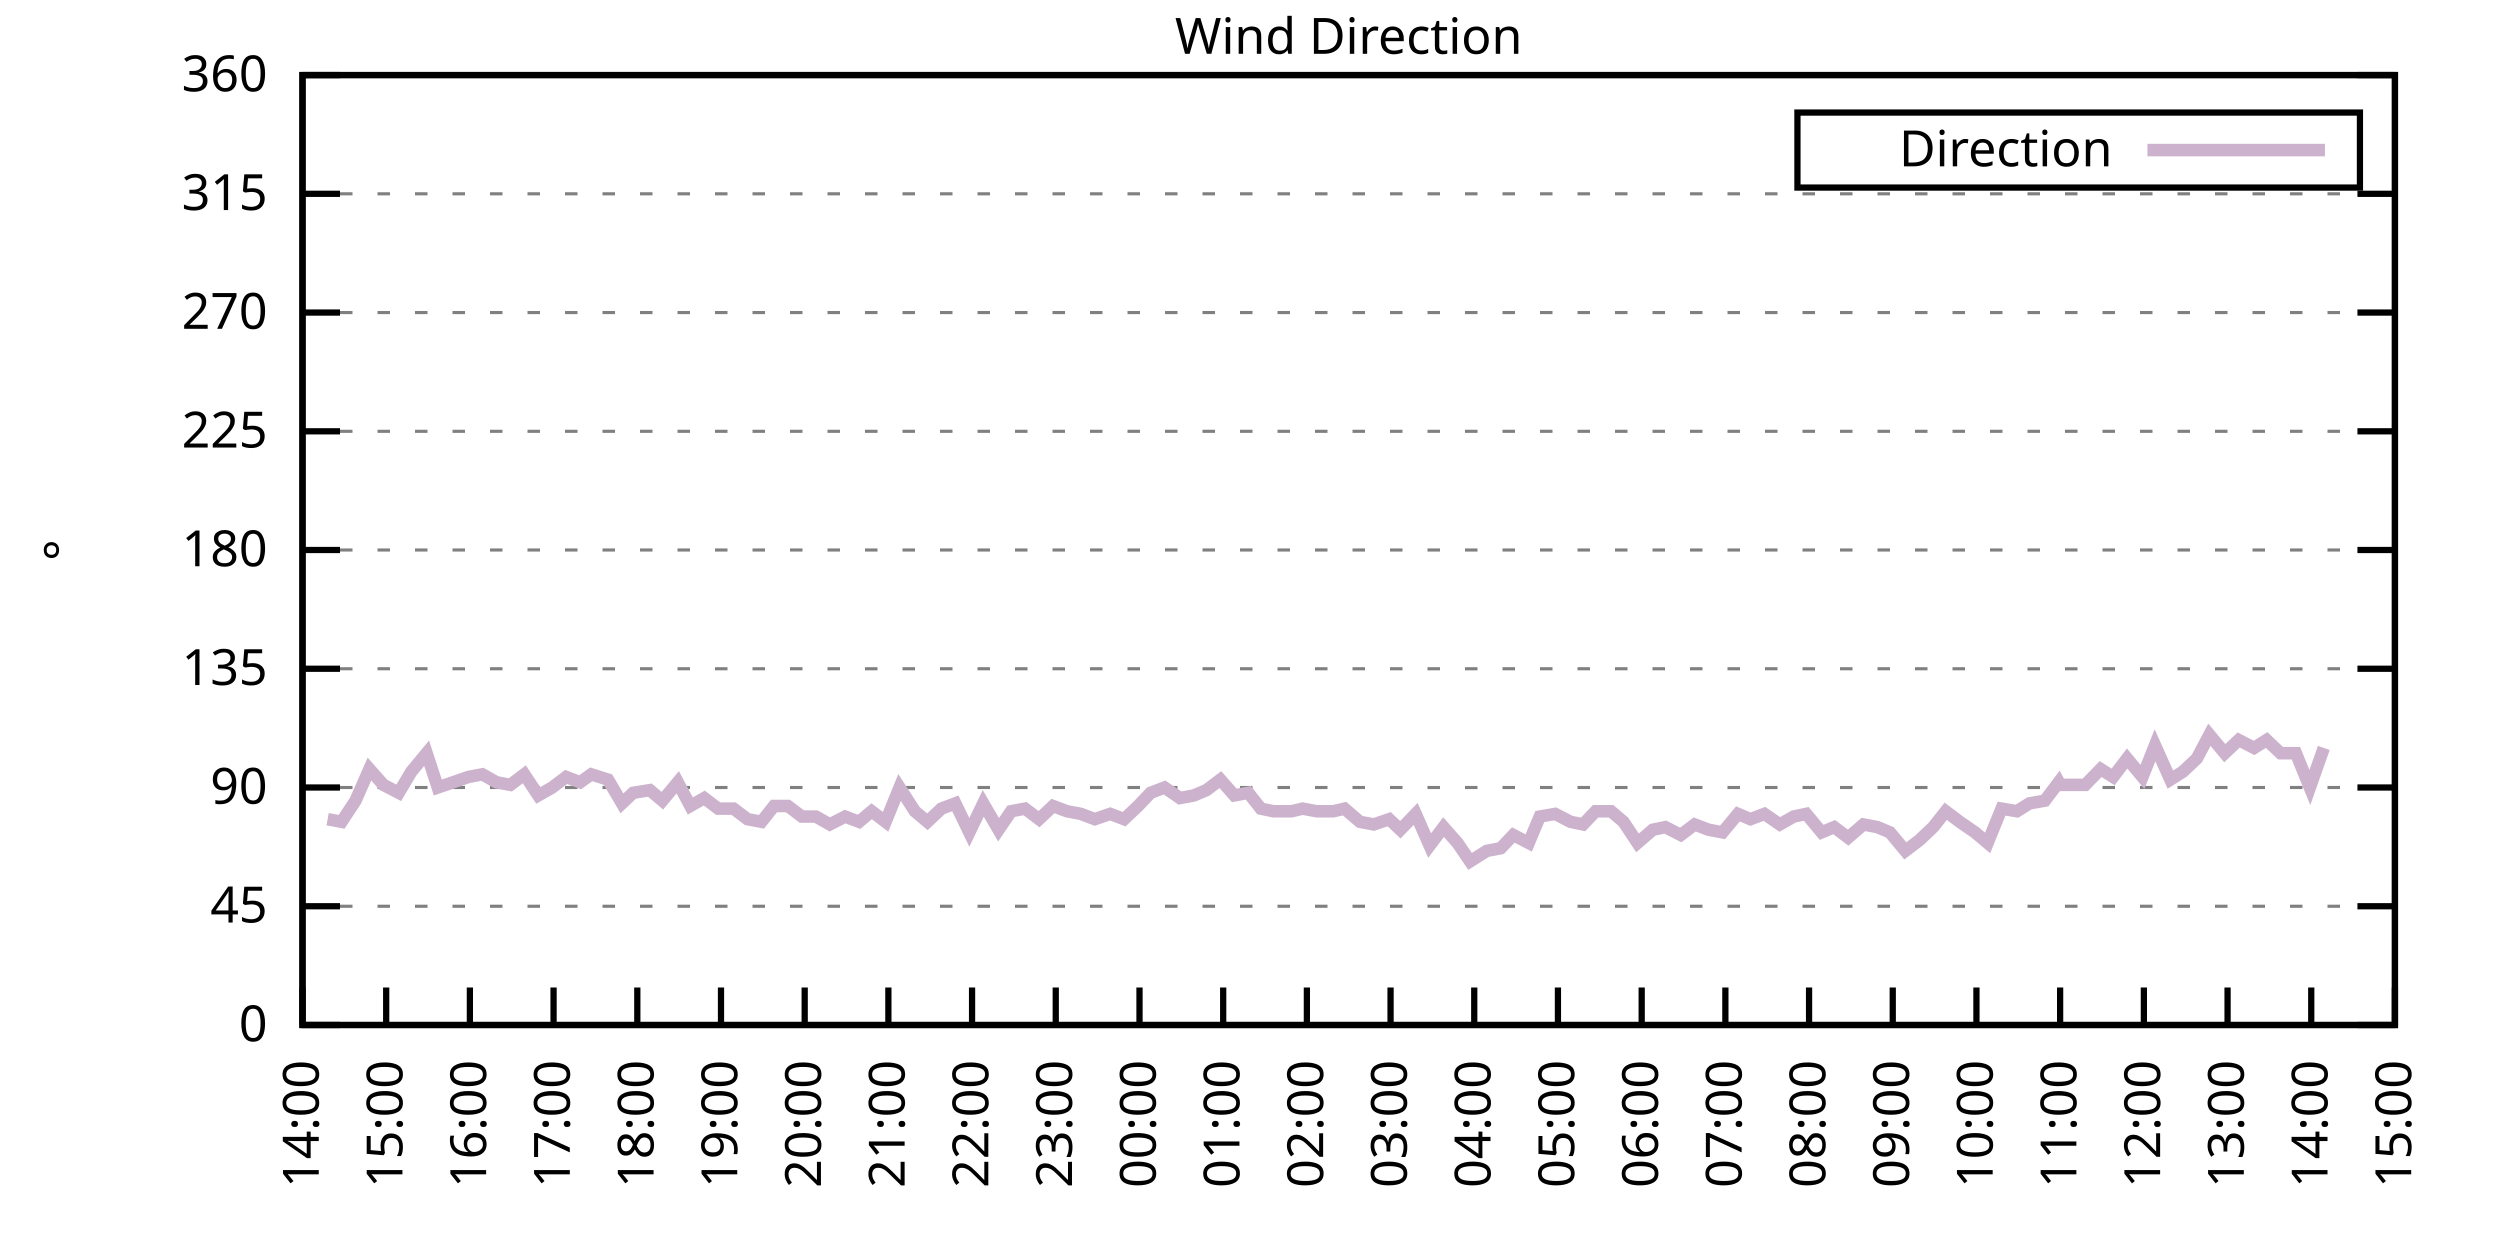
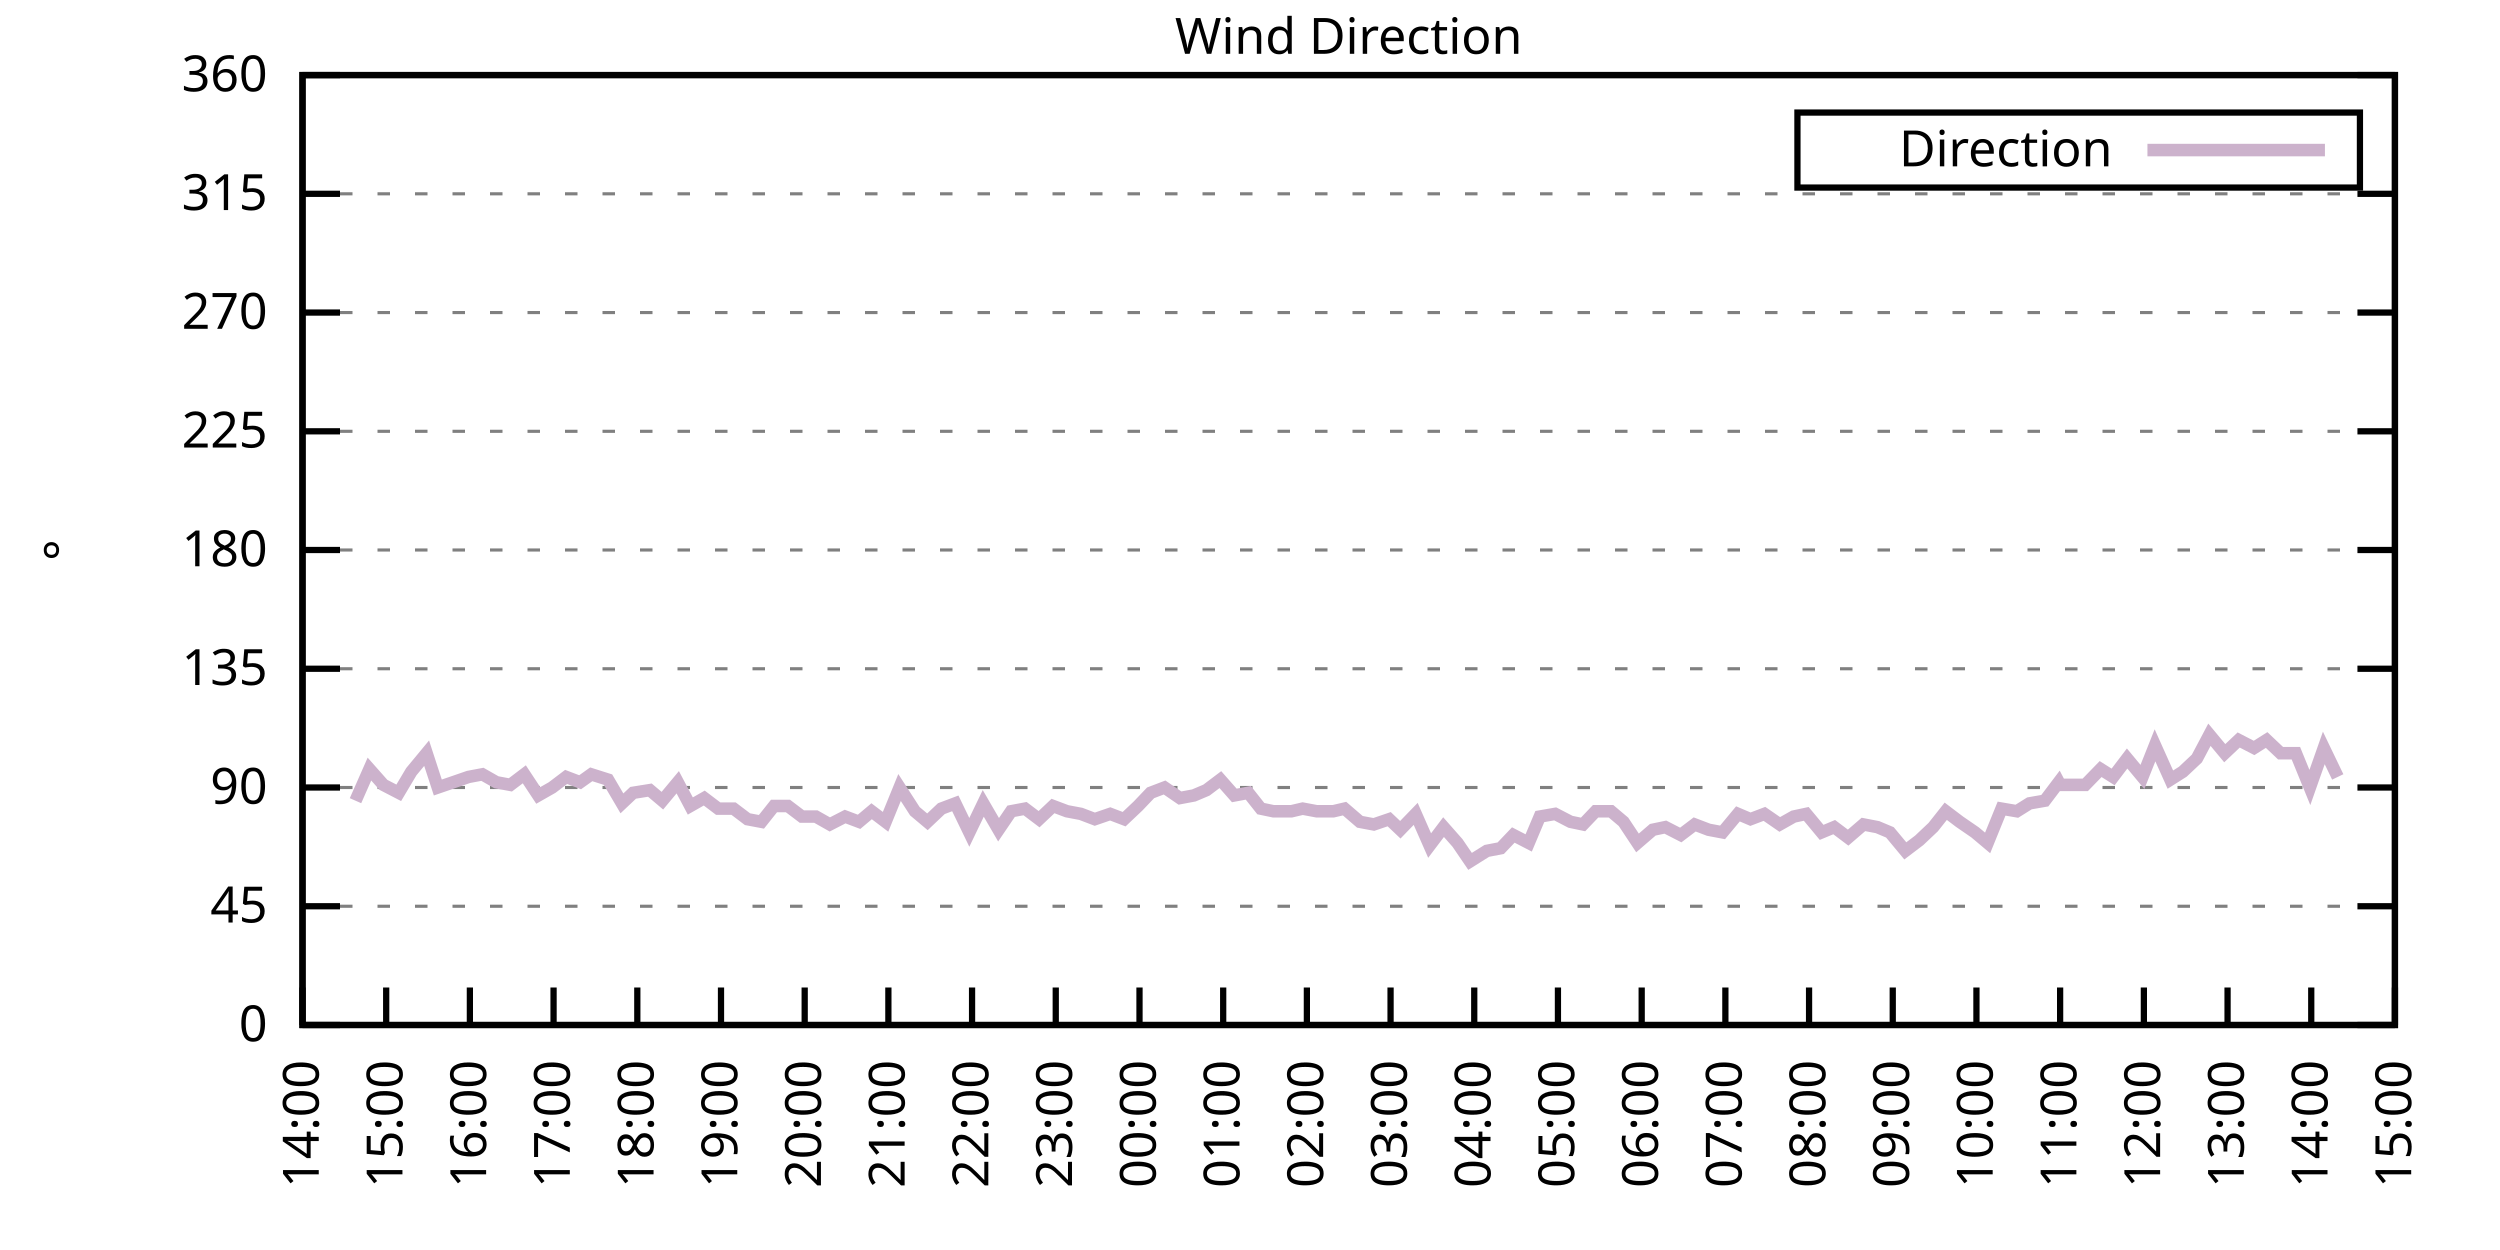
<svg xmlns="http://www.w3.org/2000/svg" xmlns:xlink="http://www.w3.org/1999/xlink" width="400" height="200" viewBox="0 0 400 200">
  <g id="gnuplot_canvas">
    <rect x="0" y="0" width="400" height="200" fill="none" />
    <defs>
      <circle id="gpDot" r="0.5" stroke-width="0.5" stroke="currentColor" />
      <path id="gpPt0" stroke-width="0.333" stroke="currentColor" d="M-1,0 h2 M0,-1 v2" />
      <path id="gpPt1" stroke-width="0.333" stroke="currentColor" d="M-1,-1 L1,1 M1,-1 L-1,1" />
      <path id="gpPt2" stroke-width="0.333" stroke="currentColor" d="M-1,0 L1,0 M0,-1 L0,1 M-1,-1 L1,1 M-1,1 L1,-1" />
      <rect id="gpPt3" stroke-width="0.333" stroke="currentColor" x="-1" y="-1" width="2" height="2" />
      <rect id="gpPt4" stroke-width="0.333" stroke="currentColor" fill="currentColor" x="-1" y="-1" width="2" height="2" />
      <circle id="gpPt5" stroke-width="0.333" stroke="currentColor" cx="0" cy="0" r="1" />
      <use xlink:href="#gpPt5" id="gpPt6" fill="currentColor" stroke="none" />
      <path id="gpPt7" stroke-width="0.333" stroke="currentColor" d="M0,-1.33 L-1.33,0.67 L1.33,0.67 z" />
      <use xlink:href="#gpPt7" id="gpPt8" fill="currentColor" stroke="none" />
      <use xlink:href="#gpPt7" id="gpPt9" stroke="currentColor" transform="rotate(180)" />
      <use xlink:href="#gpPt9" id="gpPt10" fill="currentColor" stroke="none" />
      <use xlink:href="#gpPt3" id="gpPt11" stroke="currentColor" transform="rotate(45)" />
      <use xlink:href="#gpPt11" id="gpPt12" fill="currentColor" stroke="none" />
      <path id="gpPt13" stroke-width="0.333" stroke="currentColor" d="M0,1.330 L1.265,0.411 L0.782,-1.067 L-0.782,-1.076 L-1.265,0.411 z" />
      <use xlink:href="#gpPt13" id="gpPt14" fill="currentColor" stroke="none" />
      <filter id="textbox" filterUnits="objectBoundingBox" x="0" y="0" height="1" width="1">
        <feFlood flood-color="white" flood-opacity="1" result="bgnd" />
        <feComposite in="SourceGraphic" in2="bgnd" operator="atop" />
      </filter>
      <filter id="greybox" filterUnits="objectBoundingBox" x="0" y="0" height="1" width="1">
        <feFlood flood-color="lightgrey" flood-opacity="1" result="grey" />
        <feComposite in="SourceGraphic" in2="grey" operator="atop" />
      </filter>
    </defs>
    <g fill="none" color="white" stroke="currentColor" stroke-width="1.00" stroke-linecap="butt" stroke-linejoin="miter">
</g>
    <g fill="none" color="black" stroke="currentColor" stroke-width="1.00" stroke-linecap="butt" stroke-linejoin="miter">
      <g stroke="none" shape-rendering="crispEdges">
        <polygon fill="rgb(255, 255, 255)" points="48.40,164.00 383.18,164.00 383.18,12.02 48.40,12.02 " />
      </g>
    </g>
    <g fill="none" color="black" stroke="currentColor" stroke-width="1.00" stroke-linecap="butt" stroke-linejoin="miter">
</g>
    <g fill="none" color="black" stroke="black" stroke-width="0.50" stroke-linecap="butt" stroke-linejoin="miter">
</g>
    <g fill="none" color="gray" stroke="currentColor" stroke-width="0.50" stroke-linecap="butt" stroke-linejoin="miter">
      <path stroke="gray" stroke-dasharray="2,4" class="gridline" d="M48.40,164.00 L383.19,164.00  " />
    </g>
    <g fill="none" color="gray" stroke="gray" stroke-width="1.00" stroke-linecap="butt" stroke-linejoin="miter">
</g>
    <g fill="none" color="black" stroke="currentColor" stroke-width="1.00" stroke-linecap="butt" stroke-linejoin="miter">
      <path stroke="black" d="M48.40,164.00 L54.40,164.00 M383.19,164.00 L377.19,164.00  " />
      <g transform="translate(42.80,166.60)" stroke="none" fill="black" font-family="Sans" font-size="8.00" text-anchor="end">
        <text>
          <tspan font-family="Sans"> 0</tspan>
        </text>
      </g>
    </g>
    <g fill="none" color="black" stroke="currentColor" stroke-width="1.00" stroke-linecap="butt" stroke-linejoin="miter">
</g>
    <g fill="none" color="black" stroke="black" stroke-width="0.50" stroke-linecap="butt" stroke-linejoin="miter">
</g>
    <g fill="none" color="gray" stroke="currentColor" stroke-width="0.50" stroke-linecap="butt" stroke-linejoin="miter">
      <path stroke="gray" stroke-dasharray="2,4" class="gridline" d="M48.40,145.00 L383.19,145.00  " />
    </g>
    <g fill="none" color="gray" stroke="gray" stroke-width="1.00" stroke-linecap="butt" stroke-linejoin="miter">
</g>
    <g fill="none" color="black" stroke="currentColor" stroke-width="1.00" stroke-linecap="butt" stroke-linejoin="miter">
      <path stroke="black" d="M48.40,145.00 L54.40,145.00 M383.19,145.00 L377.19,145.00  " />
      <g transform="translate(42.80,147.60)" stroke="none" fill="black" font-family="Sans" font-size="8.00" text-anchor="end">
        <text>
          <tspan font-family="Sans"> 45</tspan>
        </text>
      </g>
    </g>
    <g fill="none" color="black" stroke="currentColor" stroke-width="1.00" stroke-linecap="butt" stroke-linejoin="miter">
</g>
    <g fill="none" color="black" stroke="black" stroke-width="0.50" stroke-linecap="butt" stroke-linejoin="miter">
</g>
    <g fill="none" color="gray" stroke="currentColor" stroke-width="0.50" stroke-linecap="butt" stroke-linejoin="miter">
      <path stroke="gray" stroke-dasharray="2,4" class="gridline" d="M48.40,126.00 L383.19,126.00  " />
    </g>
    <g fill="none" color="gray" stroke="gray" stroke-width="1.00" stroke-linecap="butt" stroke-linejoin="miter">
</g>
    <g fill="none" color="black" stroke="currentColor" stroke-width="1.00" stroke-linecap="butt" stroke-linejoin="miter">
      <path stroke="black" d="M48.40,126.00 L54.40,126.00 M383.19,126.00 L377.19,126.00  " />
      <g transform="translate(42.80,128.60)" stroke="none" fill="black" font-family="Sans" font-size="8.00" text-anchor="end">
        <text>
          <tspan font-family="Sans"> 90</tspan>
        </text>
      </g>
    </g>
    <g fill="none" color="black" stroke="currentColor" stroke-width="1.00" stroke-linecap="butt" stroke-linejoin="miter">
</g>
    <g fill="none" color="black" stroke="black" stroke-width="0.50" stroke-linecap="butt" stroke-linejoin="miter">
</g>
    <g fill="none" color="gray" stroke="currentColor" stroke-width="0.50" stroke-linecap="butt" stroke-linejoin="miter">
      <path stroke="gray" stroke-dasharray="2,4" class="gridline" d="M48.40,107.00 L383.19,107.00  " />
    </g>
    <g fill="none" color="gray" stroke="gray" stroke-width="1.00" stroke-linecap="butt" stroke-linejoin="miter">
</g>
    <g fill="none" color="black" stroke="currentColor" stroke-width="1.00" stroke-linecap="butt" stroke-linejoin="miter">
      <path stroke="black" d="M48.40,107.00 L54.40,107.00 M383.19,107.00 L377.19,107.00  " />
      <g transform="translate(42.80,109.60)" stroke="none" fill="black" font-family="Sans" font-size="8.00" text-anchor="end">
        <text>
          <tspan font-family="Sans"> 135</tspan>
        </text>
      </g>
    </g>
    <g fill="none" color="black" stroke="currentColor" stroke-width="1.00" stroke-linecap="butt" stroke-linejoin="miter">
</g>
    <g fill="none" color="black" stroke="black" stroke-width="0.50" stroke-linecap="butt" stroke-linejoin="miter">
</g>
    <g fill="none" color="gray" stroke="currentColor" stroke-width="0.50" stroke-linecap="butt" stroke-linejoin="miter">
      <path stroke="gray" stroke-dasharray="2,4" class="gridline" d="M48.40,88.00 L383.19,88.00  " />
    </g>
    <g fill="none" color="gray" stroke="gray" stroke-width="1.00" stroke-linecap="butt" stroke-linejoin="miter">
</g>
    <g fill="none" color="black" stroke="currentColor" stroke-width="1.00" stroke-linecap="butt" stroke-linejoin="miter">
      <path stroke="black" d="M48.40,88.00 L54.40,88.00 M383.19,88.00 L377.19,88.00  " />
      <g transform="translate(42.80,90.60)" stroke="none" fill="black" font-family="Sans" font-size="8.00" text-anchor="end">
        <text>
          <tspan font-family="Sans"> 180</tspan>
        </text>
      </g>
    </g>
    <g fill="none" color="black" stroke="currentColor" stroke-width="1.00" stroke-linecap="butt" stroke-linejoin="miter">
</g>
    <g fill="none" color="black" stroke="black" stroke-width="0.50" stroke-linecap="butt" stroke-linejoin="miter">
</g>
    <g fill="none" color="gray" stroke="currentColor" stroke-width="0.50" stroke-linecap="butt" stroke-linejoin="miter">
      <path stroke="gray" stroke-dasharray="2,4" class="gridline" d="M48.40,69.01 L383.19,69.01  " />
    </g>
    <g fill="none" color="gray" stroke="gray" stroke-width="1.00" stroke-linecap="butt" stroke-linejoin="miter">
</g>
    <g fill="none" color="black" stroke="currentColor" stroke-width="1.00" stroke-linecap="butt" stroke-linejoin="miter">
      <path stroke="black" d="M48.40,69.01 L54.40,69.01 M383.19,69.01 L377.19,69.01  " />
      <g transform="translate(42.80,71.61)" stroke="none" fill="black" font-family="Sans" font-size="8.00" text-anchor="end">
        <text>
          <tspan font-family="Sans"> 225</tspan>
        </text>
      </g>
    </g>
    <g fill="none" color="black" stroke="currentColor" stroke-width="1.00" stroke-linecap="butt" stroke-linejoin="miter">
</g>
    <g fill="none" color="black" stroke="black" stroke-width="0.50" stroke-linecap="butt" stroke-linejoin="miter">
</g>
    <g fill="none" color="gray" stroke="currentColor" stroke-width="0.50" stroke-linecap="butt" stroke-linejoin="miter">
      <path stroke="gray" stroke-dasharray="2,4" class="gridline" d="M48.40,50.01 L383.19,50.01  " />
    </g>
    <g fill="none" color="gray" stroke="gray" stroke-width="1.00" stroke-linecap="butt" stroke-linejoin="miter">
</g>
    <g fill="none" color="black" stroke="currentColor" stroke-width="1.00" stroke-linecap="butt" stroke-linejoin="miter">
      <path stroke="black" d="M48.40,50.01 L54.40,50.01 M383.19,50.01 L377.19,50.01  " />
      <g transform="translate(42.80,52.61)" stroke="none" fill="black" font-family="Sans" font-size="8.00" text-anchor="end">
        <text>
          <tspan font-family="Sans"> 270</tspan>
        </text>
      </g>
    </g>
    <g fill="none" color="black" stroke="currentColor" stroke-width="1.00" stroke-linecap="butt" stroke-linejoin="miter">
</g>
    <g fill="none" color="black" stroke="black" stroke-width="0.50" stroke-linecap="butt" stroke-linejoin="miter">
</g>
    <g fill="none" color="gray" stroke="currentColor" stroke-width="0.50" stroke-linecap="butt" stroke-linejoin="miter">
      <path stroke="gray" stroke-dasharray="2,4" class="gridline" d="M48.40,31.01 L383.19,31.01  " />
    </g>
    <g fill="none" color="gray" stroke="gray" stroke-width="1.00" stroke-linecap="butt" stroke-linejoin="miter">
</g>
    <g fill="none" color="black" stroke="currentColor" stroke-width="1.00" stroke-linecap="butt" stroke-linejoin="miter">
      <path stroke="black" d="M48.40,31.01 L54.40,31.01 M383.19,31.01 L377.19,31.01  " />
      <g transform="translate(42.80,33.61)" stroke="none" fill="black" font-family="Sans" font-size="8.00" text-anchor="end">
        <text>
          <tspan font-family="Sans"> 315</tspan>
        </text>
      </g>
    </g>
    <g fill="none" color="black" stroke="currentColor" stroke-width="1.00" stroke-linecap="butt" stroke-linejoin="miter">
</g>
    <g fill="none" color="black" stroke="black" stroke-width="0.50" stroke-linecap="butt" stroke-linejoin="miter">
</g>
    <g fill="none" color="gray" stroke="currentColor" stroke-width="0.50" stroke-linecap="butt" stroke-linejoin="miter">
      <path stroke="gray" stroke-dasharray="2,4" class="gridline" d="M48.40,12.01 L383.19,12.01  " />
    </g>
    <g fill="none" color="gray" stroke="gray" stroke-width="1.00" stroke-linecap="butt" stroke-linejoin="miter">
</g>
    <g fill="none" color="black" stroke="currentColor" stroke-width="1.00" stroke-linecap="butt" stroke-linejoin="miter">
      <path stroke="black" d="M48.40,12.01 L54.40,12.01 M383.19,12.01 L377.19,12.01  " />
      <g transform="translate(42.80,14.61)" stroke="none" fill="black" font-family="Sans" font-size="8.00" text-anchor="end">
        <text>
          <tspan font-family="Sans"> 360</tspan>
        </text>
      </g>
    </g>
    <g fill="none" color="black" stroke="currentColor" stroke-width="1.00" stroke-linecap="butt" stroke-linejoin="miter">
      <path stroke="black" d="M48.40,164.00 L48.40,158.00  " />
      <g transform="translate(51.00,169.60) rotate(270.00)" stroke="none" fill="black" font-family="Sans" font-size="8.00" text-anchor="end">
        <text>
          <tspan font-family="Sans">14:00</tspan>
        </text>
      </g>
    </g>
    <g fill="none" color="black" stroke="currentColor" stroke-width="1.00" stroke-linecap="butt" stroke-linejoin="miter">
      <path stroke="black" d="M61.79,164.00 L61.79,158.00  " />
      <g transform="translate(64.39,169.60) rotate(270.00)" stroke="none" fill="black" font-family="Sans" font-size="8.00" text-anchor="end">
        <text>
          <tspan font-family="Sans">15:00</tspan>
        </text>
      </g>
    </g>
    <g fill="none" color="black" stroke="currentColor" stroke-width="1.00" stroke-linecap="butt" stroke-linejoin="miter">
      <path stroke="black" d="M75.18,164.00 L75.18,158.00  " />
      <g transform="translate(77.78,169.60) rotate(270.00)" stroke="none" fill="black" font-family="Sans" font-size="8.00" text-anchor="end">
        <text>
          <tspan font-family="Sans">16:00</tspan>
        </text>
      </g>
    </g>
    <g fill="none" color="black" stroke="currentColor" stroke-width="1.00" stroke-linecap="butt" stroke-linejoin="miter">
      <path stroke="black" d="M88.57,164.00 L88.57,158.00  " />
      <g transform="translate(91.17,169.60) rotate(270.00)" stroke="none" fill="black" font-family="Sans" font-size="8.00" text-anchor="end">
        <text>
          <tspan font-family="Sans">17:00</tspan>
        </text>
      </g>
    </g>
    <g fill="none" color="black" stroke="currentColor" stroke-width="1.00" stroke-linecap="butt" stroke-linejoin="miter">
      <path stroke="black" d="M101.97,164.00 L101.97,158.00  " />
      <g transform="translate(104.57,169.60) rotate(270.00)" stroke="none" fill="black" font-family="Sans" font-size="8.00" text-anchor="end">
        <text>
          <tspan font-family="Sans">18:00</tspan>
        </text>
      </g>
    </g>
    <g fill="none" color="black" stroke="currentColor" stroke-width="1.00" stroke-linecap="butt" stroke-linejoin="miter">
      <path stroke="black" d="M115.36,164.00 L115.36,158.00  " />
      <g transform="translate(117.96,169.60) rotate(270.00)" stroke="none" fill="black" font-family="Sans" font-size="8.00" text-anchor="end">
        <text>
          <tspan font-family="Sans">19:00</tspan>
        </text>
      </g>
    </g>
    <g fill="none" color="black" stroke="currentColor" stroke-width="1.00" stroke-linecap="butt" stroke-linejoin="miter">
      <path stroke="black" d="M128.75,164.00 L128.75,158.00  " />
      <g transform="translate(131.35,169.60) rotate(270.00)" stroke="none" fill="black" font-family="Sans" font-size="8.00" text-anchor="end">
        <text>
          <tspan font-family="Sans">20:00</tspan>
        </text>
      </g>
    </g>
    <g fill="none" color="black" stroke="currentColor" stroke-width="1.00" stroke-linecap="butt" stroke-linejoin="miter">
      <path stroke="black" d="M142.14,164.00 L142.14,158.00  " />
      <g transform="translate(144.74,169.60) rotate(270.00)" stroke="none" fill="black" font-family="Sans" font-size="8.00" text-anchor="end">
        <text>
          <tspan font-family="Sans">21:00</tspan>
        </text>
      </g>
    </g>
    <g fill="none" color="black" stroke="currentColor" stroke-width="1.00" stroke-linecap="butt" stroke-linejoin="miter">
      <path stroke="black" d="M155.53,164.00 L155.53,158.00  " />
      <g transform="translate(158.13,169.60) rotate(270.00)" stroke="none" fill="black" font-family="Sans" font-size="8.00" text-anchor="end">
        <text>
          <tspan font-family="Sans">22:00</tspan>
        </text>
      </g>
    </g>
    <g fill="none" color="black" stroke="currentColor" stroke-width="1.00" stroke-linecap="butt" stroke-linejoin="miter">
      <path stroke="black" d="M168.92,164.00 L168.92,158.00  " />
      <g transform="translate(171.52,169.60) rotate(270.00)" stroke="none" fill="black" font-family="Sans" font-size="8.00" text-anchor="end">
        <text>
          <tspan font-family="Sans">23:00</tspan>
        </text>
      </g>
    </g>
    <g fill="none" color="black" stroke="currentColor" stroke-width="1.00" stroke-linecap="butt" stroke-linejoin="miter">
      <path stroke="black" d="M182.32,164.00 L182.32,158.00  " />
      <g transform="translate(184.92,169.60) rotate(270.00)" stroke="none" fill="black" font-family="Sans" font-size="8.00" text-anchor="end">
        <text>
          <tspan font-family="Sans">00:00</tspan>
        </text>
      </g>
    </g>
    <g fill="none" color="black" stroke="currentColor" stroke-width="1.00" stroke-linecap="butt" stroke-linejoin="miter">
      <path stroke="black" d="M195.71,164.00 L195.71,158.00  " />
      <g transform="translate(198.31,169.60) rotate(270.00)" stroke="none" fill="black" font-family="Sans" font-size="8.00" text-anchor="end">
        <text>
          <tspan font-family="Sans">01:00</tspan>
        </text>
      </g>
    </g>
    <g fill="none" color="black" stroke="currentColor" stroke-width="1.00" stroke-linecap="butt" stroke-linejoin="miter">
      <path stroke="black" d="M209.10,164.00 L209.10,158.00  " />
      <g transform="translate(211.70,169.60) rotate(270.00)" stroke="none" fill="black" font-family="Sans" font-size="8.00" text-anchor="end">
        <text>
          <tspan font-family="Sans">02:00</tspan>
        </text>
      </g>
    </g>
    <g fill="none" color="black" stroke="currentColor" stroke-width="1.00" stroke-linecap="butt" stroke-linejoin="miter">
      <path stroke="black" d="M222.49,164.00 L222.49,158.00  " />
      <g transform="translate(225.09,169.60) rotate(270.00)" stroke="none" fill="black" font-family="Sans" font-size="8.00" text-anchor="end">
        <text>
          <tspan font-family="Sans">03:00</tspan>
        </text>
      </g>
    </g>
    <g fill="none" color="black" stroke="currentColor" stroke-width="1.00" stroke-linecap="butt" stroke-linejoin="miter">
      <path stroke="black" d="M235.88,164.00 L235.88,158.00  " />
      <g transform="translate(238.48,169.60) rotate(270.00)" stroke="none" fill="black" font-family="Sans" font-size="8.00" text-anchor="end">
        <text>
          <tspan font-family="Sans">04:00</tspan>
        </text>
      </g>
    </g>
    <g fill="none" color="black" stroke="currentColor" stroke-width="1.00" stroke-linecap="butt" stroke-linejoin="miter">
      <path stroke="black" d="M249.27,164.00 L249.27,158.00  " />
      <g transform="translate(251.87,169.60) rotate(270.00)" stroke="none" fill="black" font-family="Sans" font-size="8.00" text-anchor="end">
        <text>
          <tspan font-family="Sans">05:00</tspan>
        </text>
      </g>
    </g>
    <g fill="none" color="black" stroke="currentColor" stroke-width="1.00" stroke-linecap="butt" stroke-linejoin="miter">
      <path stroke="black" d="M262.67,164.00 L262.67,158.00  " />
      <g transform="translate(265.27,169.60) rotate(270.00)" stroke="none" fill="black" font-family="Sans" font-size="8.00" text-anchor="end">
        <text>
          <tspan font-family="Sans">06:00</tspan>
        </text>
      </g>
    </g>
    <g fill="none" color="black" stroke="currentColor" stroke-width="1.00" stroke-linecap="butt" stroke-linejoin="miter">
      <path stroke="black" d="M276.06,164.00 L276.06,158.00  " />
      <g transform="translate(278.66,169.60) rotate(270.00)" stroke="none" fill="black" font-family="Sans" font-size="8.00" text-anchor="end">
        <text>
          <tspan font-family="Sans">07:00</tspan>
        </text>
      </g>
    </g>
    <g fill="none" color="black" stroke="currentColor" stroke-width="1.00" stroke-linecap="butt" stroke-linejoin="miter">
      <path stroke="black" d="M289.45,164.00 L289.45,158.00  " />
      <g transform="translate(292.05,169.60) rotate(270.00)" stroke="none" fill="black" font-family="Sans" font-size="8.00" text-anchor="end">
        <text>
          <tspan font-family="Sans">08:00</tspan>
        </text>
      </g>
    </g>
    <g fill="none" color="black" stroke="currentColor" stroke-width="1.00" stroke-linecap="butt" stroke-linejoin="miter">
      <path stroke="black" d="M302.84,164.00 L302.84,158.00  " />
      <g transform="translate(305.44,169.60) rotate(270.00)" stroke="none" fill="black" font-family="Sans" font-size="8.00" text-anchor="end">
        <text>
          <tspan font-family="Sans">09:00</tspan>
        </text>
      </g>
    </g>
    <g fill="none" color="black" stroke="currentColor" stroke-width="1.00" stroke-linecap="butt" stroke-linejoin="miter">
      <path stroke="black" d="M316.23,164.00 L316.23,158.00  " />
      <g transform="translate(318.83,169.60) rotate(270.00)" stroke="none" fill="black" font-family="Sans" font-size="8.00" text-anchor="end">
        <text>
          <tspan font-family="Sans">10:00</tspan>
        </text>
      </g>
    </g>
    <g fill="none" color="black" stroke="currentColor" stroke-width="1.00" stroke-linecap="butt" stroke-linejoin="miter">
      <path stroke="black" d="M329.62,164.00 L329.62,158.00  " />
      <g transform="translate(332.22,169.60) rotate(270.00)" stroke="none" fill="black" font-family="Sans" font-size="8.00" text-anchor="end">
        <text>
          <tspan font-family="Sans">11:00</tspan>
        </text>
      </g>
    </g>
    <g fill="none" color="black" stroke="currentColor" stroke-width="1.00" stroke-linecap="butt" stroke-linejoin="miter">
      <path stroke="black" d="M343.02,164.00 L343.02,158.00  " />
      <g transform="translate(345.62,169.60) rotate(270.00)" stroke="none" fill="black" font-family="Sans" font-size="8.00" text-anchor="end">
        <text>
          <tspan font-family="Sans">12:00</tspan>
        </text>
      </g>
    </g>
    <g fill="none" color="black" stroke="currentColor" stroke-width="1.00" stroke-linecap="butt" stroke-linejoin="miter">
      <path stroke="black" d="M356.41,164.00 L356.41,158.00  " />
      <g transform="translate(359.01,169.60) rotate(270.00)" stroke="none" fill="black" font-family="Sans" font-size="8.00" text-anchor="end">
        <text>
          <tspan font-family="Sans">13:00</tspan>
        </text>
      </g>
    </g>
    <g fill="none" color="black" stroke="currentColor" stroke-width="1.00" stroke-linecap="butt" stroke-linejoin="miter">
      <path stroke="black" d="M369.80,164.00 L369.80,158.00  " />
      <g transform="translate(372.40,169.60) rotate(270.00)" stroke="none" fill="black" font-family="Sans" font-size="8.00" text-anchor="end">
        <text>
          <tspan font-family="Sans">14:00</tspan>
        </text>
      </g>
    </g>
    <g fill="none" color="black" stroke="currentColor" stroke-width="1.00" stroke-linecap="butt" stroke-linejoin="miter">
      <path stroke="black" d="M383.19,164.00 L383.19,158.00  " />
      <g transform="translate(385.79,169.60) rotate(270.00)" stroke="none" fill="black" font-family="Sans" font-size="8.00" text-anchor="end">
        <text>
          <tspan font-family="Sans">15:00</tspan>
        </text>
      </g>
    </g>
    <g fill="none" color="black" stroke="currentColor" stroke-width="1.00" stroke-linecap="butt" stroke-linejoin="miter">
</g>
    <g fill="none" color="black" stroke="currentColor" stroke-width="1.00" stroke-linecap="butt" stroke-linejoin="miter">
      <path stroke="black" d="M48.40,12.01 L48.40,164.00 L383.19,164.00 L383.19,12.01 L48.40,12.01 Z  " />
    </g>
    <g fill="none" color="black" stroke="currentColor" stroke-width="1.00" stroke-linecap="butt" stroke-linejoin="miter">
</g>
    <g fill="none" color="black" stroke="currentColor" stroke-width="1.00" stroke-linecap="butt" stroke-linejoin="miter">
      <path stroke="black" d="M287.59,30.01 L287.59,18.01 L377.59,18.01 L377.59,30.01 L287.59,30.01 Z  " />
    </g>
    <g id="Wind_direction_plot_1">
      <g fill="none" color="white" stroke="black" stroke-width="2.00" stroke-linecap="butt" stroke-linejoin="miter">
</g>
      <g fill="none" color="black" stroke="currentColor" stroke-width="2.00" stroke-linecap="butt" stroke-linejoin="miter">
        <g transform="translate(337.99,26.61)" stroke="none" fill="black" font-family="Sans" font-size="8.00" text-anchor="end">
          <text>
            <tspan font-family="Sans">Direction</tspan>
          </text>
        </g>
      </g>
      <g fill="none" color="black" stroke="currentColor" stroke-width="2.00" stroke-linecap="butt" stroke-linejoin="miter">
-         <path stroke="rgb(204, 178, 204)" d="M343.59,24.01 L371.99,24.01 M52.42,131.07 L54.65,131.49 L56.88,128.11 L59.11,123.05 L61.35,125.58 L63.80,126.85   L65.81,123.47 L68.26,120.51 L70.05,126.00 L72.50,125.16 L74.96,124.31 L77.19,123.89 L79.42,125.16 L81.66,125.58   L83.89,123.89 L86.12,127.27 L88.35,126.00 L90.58,124.31 L92.82,125.16 L94.60,123.89 L97.28,124.74 L99.51,128.54   L101.30,126.85 L103.98,126.42 L105.98,128.11 L108.44,125.16 L110.45,128.96 L112.68,127.69 L114.91,129.38 L117.37,129.38   L119.60,131.07 L121.83,131.49 L123.84,128.96 L126.07,128.96 L128.30,130.65 L130.54,130.65 L132.77,131.91 L135.22,130.65   L137.45,131.49 L139.46,129.80 L141.69,131.49 L143.93,126.00 L146.38,129.80 L148.39,131.49 L150.62,129.38 L152.85,128.54   L155.09,133.18 L157.32,128.54 L159.77,132.76 L161.78,129.80 L164.01,129.38 L166.25,131.07 L168.48,128.96 L170.71,129.80   L172.94,130.22 L175.17,131.07 L177.63,130.22 L179.86,131.07 L182.09,128.96 L184.10,126.85 L186.33,126.00 L188.79,127.69   L191.02,127.27 L193.03,126.42 L195.26,124.74 L197.49,127.27 L199.73,126.85 L201.73,129.38 L203.74,129.80 L206.64,129.80   L208.43,129.38 L210.66,129.80 L213.34,129.80 L215.13,129.38 L217.58,131.49 L219.81,131.91 L222.27,131.07 L224.05,132.76   L226.51,130.22 L228.74,135.29 L230.97,132.34 L233.20,134.87 L235.21,137.82 L237.89,136.14 L240.12,135.71 L242.13,133.60   L244.59,134.87 L246.37,130.65 L248.83,130.22 L251.28,131.49 L253.29,131.91 L255.30,129.80 L257.76,129.80 L259.76,131.49   L262.00,134.87 L264.45,132.76 L266.46,132.34 L268.92,133.60 L271.15,131.91 L273.38,132.76 L275.61,133.18 L278.07,130.22   L280.07,131.07 L282.31,130.22 L284.76,131.91 L286.99,130.65 L289.00,130.22 L291.46,133.18 L293.47,132.34 L295.70,134.02   L298.15,131.91 L300.39,132.34 L302.39,133.18 L304.85,136.14 L307.08,134.45 L309.31,132.34 L311.32,129.80 L313.55,131.49   L316.01,133.18 L318.02,134.87 L320.25,129.38 L322.70,129.80 L324.71,128.54 L327.17,128.11 L329.40,125.16 L329.62,125.58   L333.64,125.58 L336.10,123.05 L338.10,124.31 L340.34,121.36 L342.79,124.31 L344.80,119.25 L347.26,124.74 L349.26,123.47   L351.50,121.36 L353.51,117.56 L355.96,120.51 L358.19,118.40 L360.65,119.67 L362.66,118.40 L364.89,120.51 L367.34,120.51   L369.58,126.00 L371.81,119.67  " />
+         <path stroke="rgb(204, 178, 204)" d="M343.59,24.01 L371.99,24.01 M56.88,128.11 L59.11,123.05 L61.35,125.58 L63.80,126.85 L65.81,123.47 L68.26,120.51   L70.05,126.00 L72.50,125.16 L74.96,124.31 L77.19,123.89 L79.42,125.16 L81.66,125.58 L83.89,123.89 L86.12,127.27   L88.35,126.00 L90.58,124.31 L92.82,125.16 L94.60,123.89 L97.28,124.74 L99.51,128.54 L101.30,126.85 L103.98,126.42   L105.98,128.11 L108.44,125.16 L110.45,128.96 L112.68,127.69 L114.91,129.38 L117.37,129.38 L119.60,131.07 L121.83,131.49   L123.84,128.96 L126.07,128.96 L128.30,130.65 L130.54,130.65 L132.77,131.91 L135.22,130.65 L137.45,131.49 L139.46,129.80   L141.69,131.49 L143.93,126.00 L146.38,129.80 L148.39,131.49 L150.62,129.38 L152.85,128.54 L155.09,133.18 L157.32,128.54   L159.77,132.76 L161.78,129.80 L164.01,129.38 L166.25,131.07 L168.48,128.96 L170.71,129.80 L172.94,130.22 L175.17,131.07   L177.63,130.22 L179.86,131.07 L182.09,128.96 L184.10,126.85 L186.33,126.00 L188.79,127.69 L191.02,127.27 L193.03,126.42   L195.26,124.74 L197.49,127.27 L199.73,126.85 L201.73,129.38 L203.74,129.80 L206.64,129.80 L208.43,129.38 L210.66,129.80   L213.34,129.80 L215.13,129.38 L217.58,131.49 L219.81,131.91 L222.27,131.07 L224.05,132.76 L226.51,130.22 L228.74,135.29   L230.97,132.34 L233.20,134.87 L235.21,137.82 L237.89,136.14 L240.12,135.71 L242.13,133.60 L244.59,134.87 L246.37,130.65   L248.83,130.22 L251.28,131.49 L253.29,131.91 L255.30,129.80 L257.76,129.80 L259.76,131.49 L262.00,134.87 L264.45,132.76   L266.46,132.34 L268.92,133.60 L271.15,131.91 L273.38,132.76 L275.61,133.18 L278.07,130.22 L280.07,131.07 L282.31,130.22   L284.76,131.91 L286.99,130.65 L289.00,130.22 L291.46,133.18 L293.47,132.34 L295.70,134.02 L298.15,131.91 L300.39,132.34   L302.39,133.18 L304.85,136.14 L307.08,134.45 L309.31,132.34 L311.32,129.80 L313.55,131.49 L316.01,133.18 L318.02,134.87   L320.25,129.38 L322.70,129.80 L324.71,128.54 L327.17,128.11 L329.40,125.16 L329.62,125.58 L333.64,125.58 L336.10,123.05   L338.10,124.31 L340.34,121.36 L342.79,124.31 L344.80,119.25 L347.26,124.74 L349.26,123.47 L351.50,121.36 L353.51,117.56   L355.96,120.51 L358.19,118.40 L360.65,119.67 L362.66,118.40 L364.89,120.51 L367.34,120.51 L369.58,126.00 L371.81,119.67   L374.04,124.31  " />
      </g>
    </g>
    <g fill="none" color="black" stroke="currentColor" stroke-width="2.00" stroke-linecap="butt" stroke-linejoin="miter">
</g>
    <g fill="none" color="black" stroke="black" stroke-width="1.00" stroke-linecap="butt" stroke-linejoin="miter">
</g>
    <g fill="none" color="black" stroke="currentColor" stroke-width="1.00" stroke-linecap="butt" stroke-linejoin="miter">
      <path stroke="black" d="M48.40,12.01 L48.40,164.00 L383.19,164.00 L383.19,12.01 L48.40,12.01 Z  " />
      <g transform="translate(12.80,88.01) rotate(270.00)" stroke="none" fill="black" font-family="Sans" font-size="8.00" text-anchor="middle">
        <text>
          <tspan font-family="Sans">°</tspan>
        </text>
      </g>
    </g>
    <g fill="none" color="black" stroke="currentColor" stroke-width="1.00" stroke-linecap="butt" stroke-linejoin="miter">
</g>
    <g fill="none" color="black" stroke="currentColor" stroke-width="1.00" stroke-linecap="butt" stroke-linejoin="miter">
      <g transform="translate(215.79,8.61)" stroke="none" fill="black" font-family="Sans" font-size="8.00" text-anchor="middle">
        <text>
          <tspan font-family="Sans">Wind Direction</tspan>
        </text>
      </g>
    </g>
    <g fill="none" color="black" stroke="currentColor" stroke-width="1.00" stroke-linecap="butt" stroke-linejoin="miter">
</g>
  </g>
</svg>
